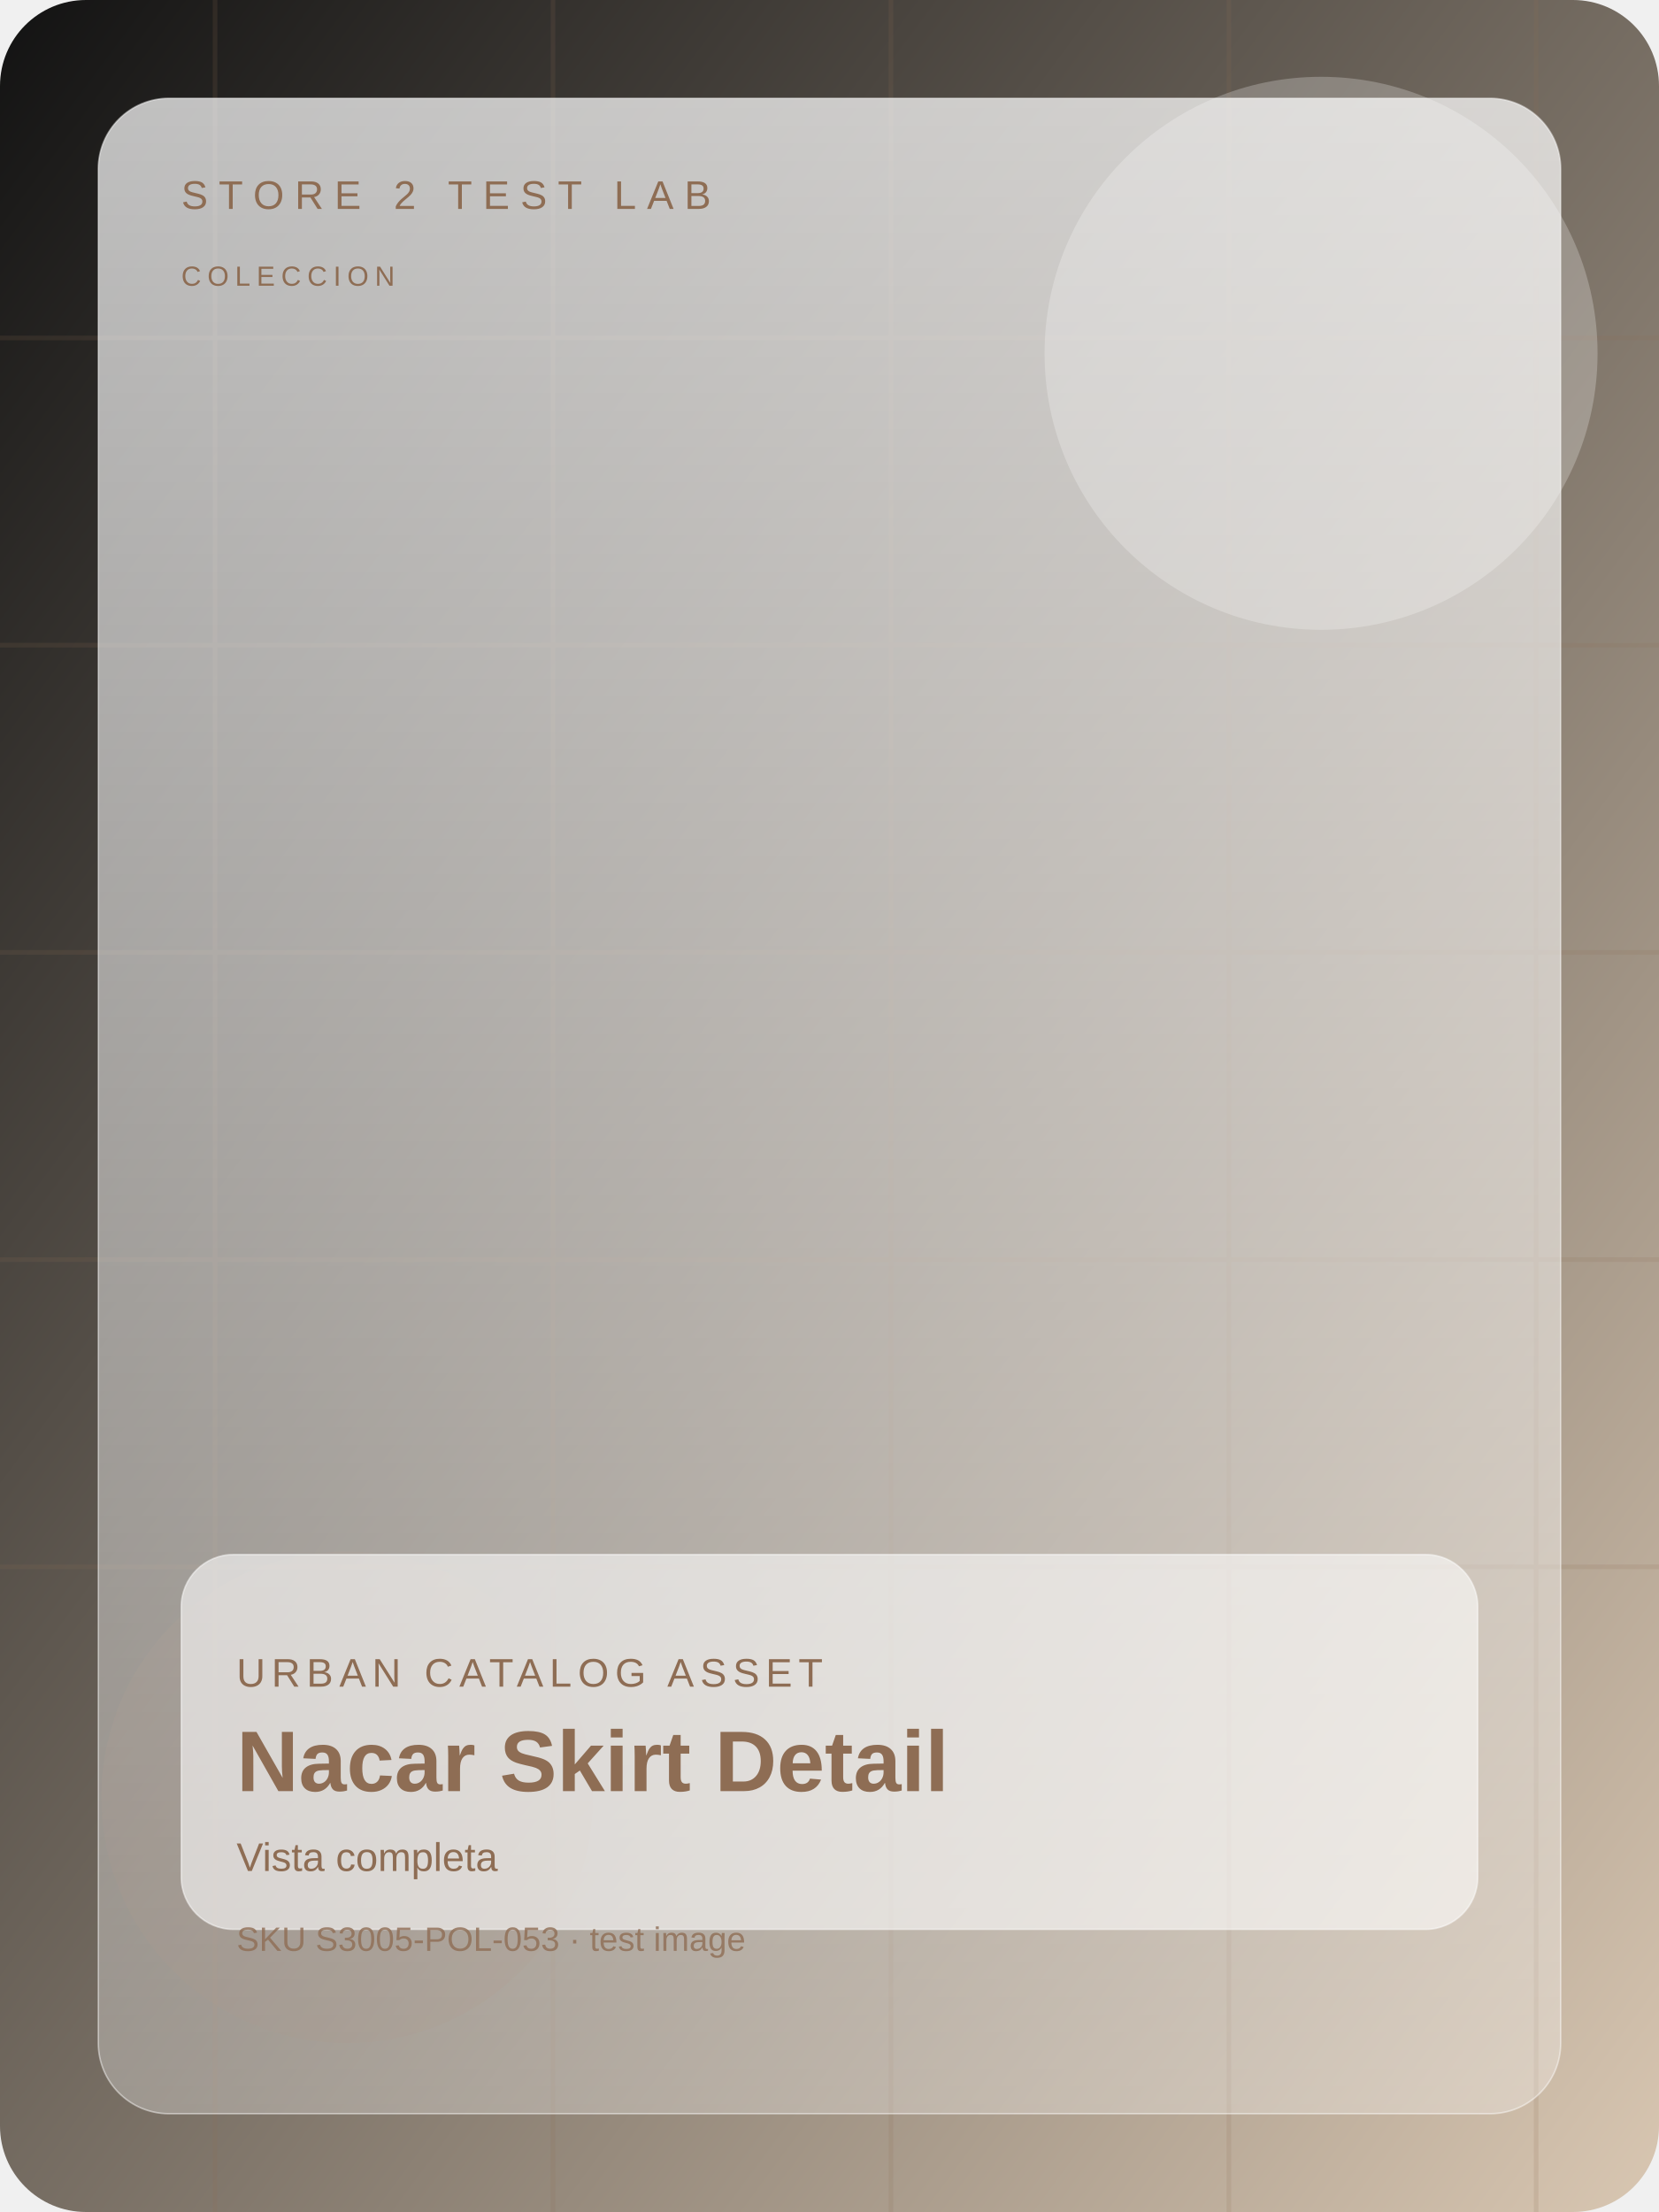
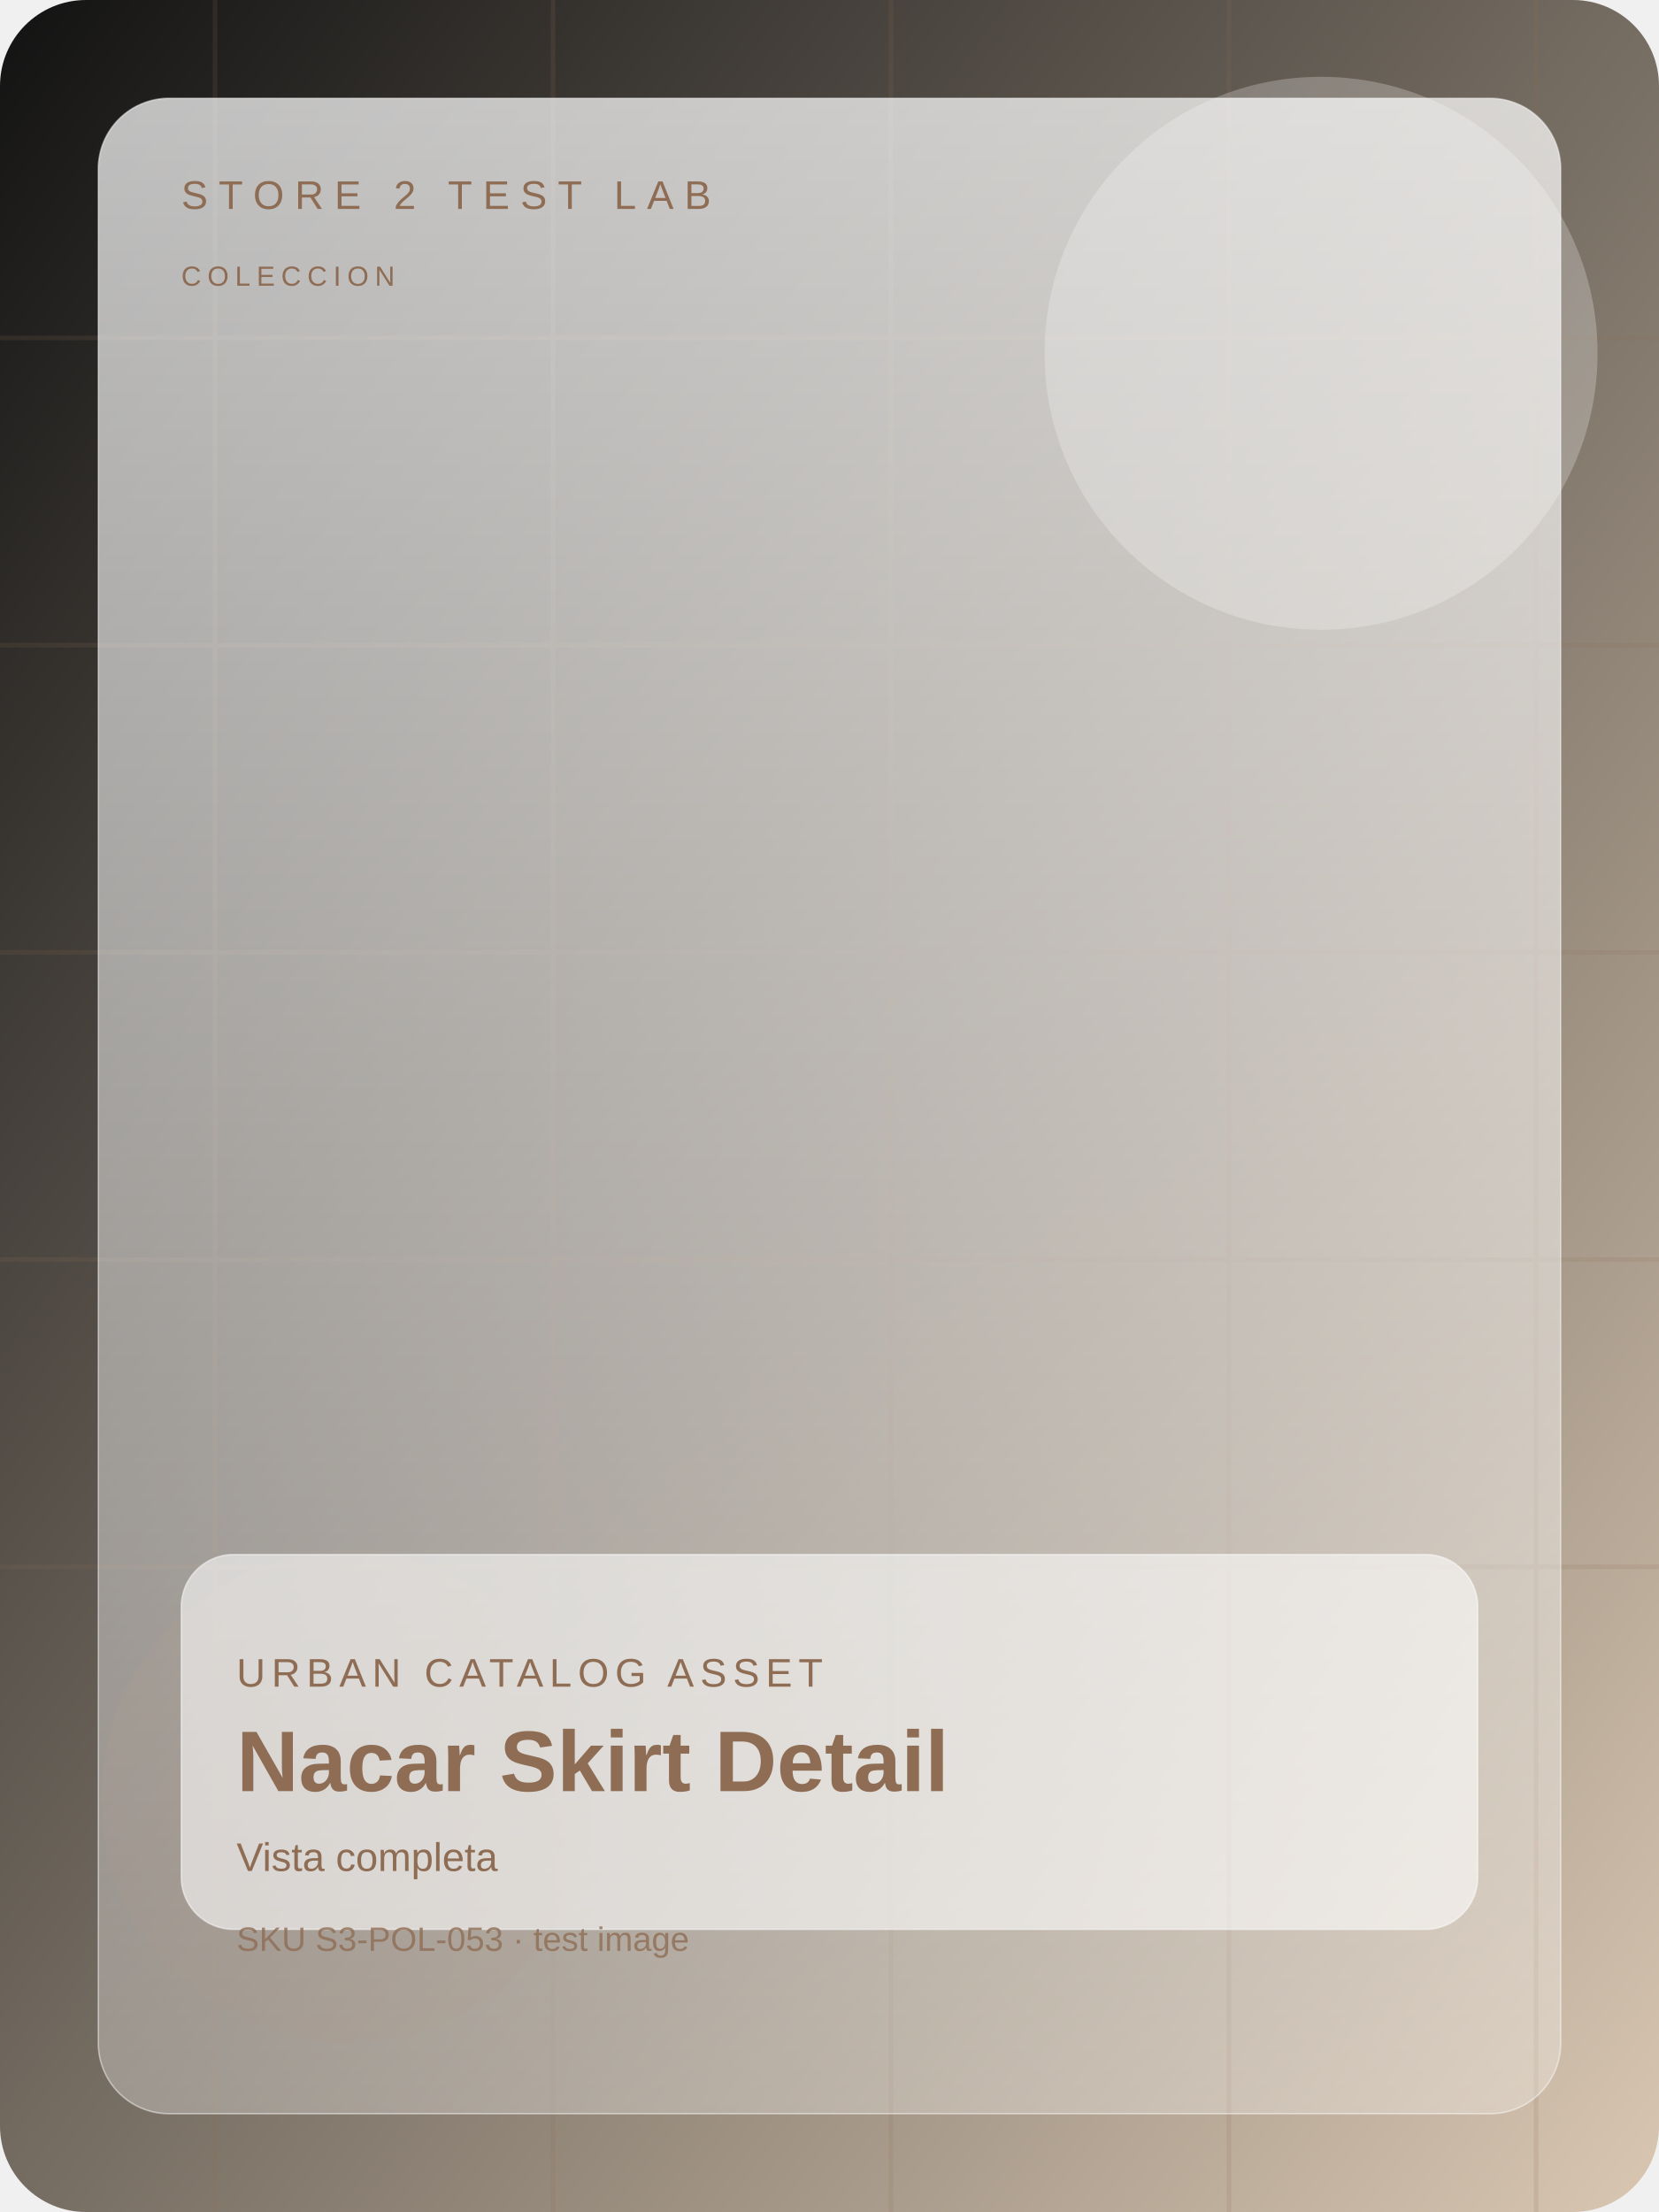
<svg xmlns="http://www.w3.org/2000/svg" width="1200" height="1600" viewBox="0 0 1080 1440" fill="none">
  <defs>
    <linearGradient id="bg" x1="0" y1="0" x2="1" y2="1">
      <stop offset="0%" stop-color="#121212" />
      <stop offset="100%" stop-color="#d9c7b2" />
    </linearGradient>
    <linearGradient id="panel" x1="0" y1="0" x2="0" y2="1">
      <stop offset="0%" stop-color="rgba(255,255,255,0.72)" />
      <stop offset="100%" stop-color="rgba(255,255,255,0.28)" />
    </linearGradient>
  </defs>
  <rect width="1080" height="1440" rx="56" fill="url(#bg)" />
  <g opacity="0.16" stroke="#8e6d54" stroke-width="3">
    <path d="M0 220h1080" />
    <path d="M0 420h1080" />
    <path d="M0 620h1080" />
    <path d="M0 820h1080" />
    <path d="M0 1020h1080" />
    <path d="M140 0v1440" />
    <path d="M360 0v1440" />
    <path d="M580 0v1440" />
    <path d="M800 0v1440" />
    <path d="M1000 0v1440" />
  </g>
  <circle cx="860" cy="230" r="180" fill="#ffffff" opacity="0.24" />
  <circle cx="226" cy="1170" r="160" fill="#8e6d54" opacity="0.15" />
  <rect x="64" y="64" width="952" height="1312" rx="46" fill="url(#panel)" stroke="rgba(255,255,255,0.46)" />
  <text x="118" y="136" fill="#8e6d54" font-size="26" font-family="Arial, sans-serif" letter-spacing="7">STORE 2 TEST LAB</text>
  <text x="118" y="186" fill="#8e6d54" font-size="18" font-family="Arial, sans-serif" letter-spacing="4">COLECCION</text>
  <g transform="translate(0 28)">
      
    </g>
  <rect x="118" y="1012" width="844" height="244" rx="34" fill="rgba(255,255,255,0.58)" stroke="rgba(255,255,255,0.48)" />
  <text x="154" y="1098" fill="#8e6d54" font-size="26" font-family="Arial, sans-serif" letter-spacing="4">URBAN CATALOG ASSET</text>
  <text x="154" y="1166" fill="#8e6d54" font-size="56" font-weight="700" font-family="Arial, sans-serif">Nacar Skirt Detail</text>
  <text x="154" y="1218" fill="#8e6d54" font-size="26" font-family="Arial, sans-serif">Vista completa</text>
-   <text x="154" y="1270" fill="#8e6d54" font-size="22" font-family="Arial, sans-serif" opacity="0.8">SKU S3005-POL-053 · test image</text>
+   <text x="154" y="1270" fill="#8e6d54" font-size="22" font-family="Arial, sans-serif" opacity="0.8">SKU S3-POL-053 · test image</text>
</svg>
